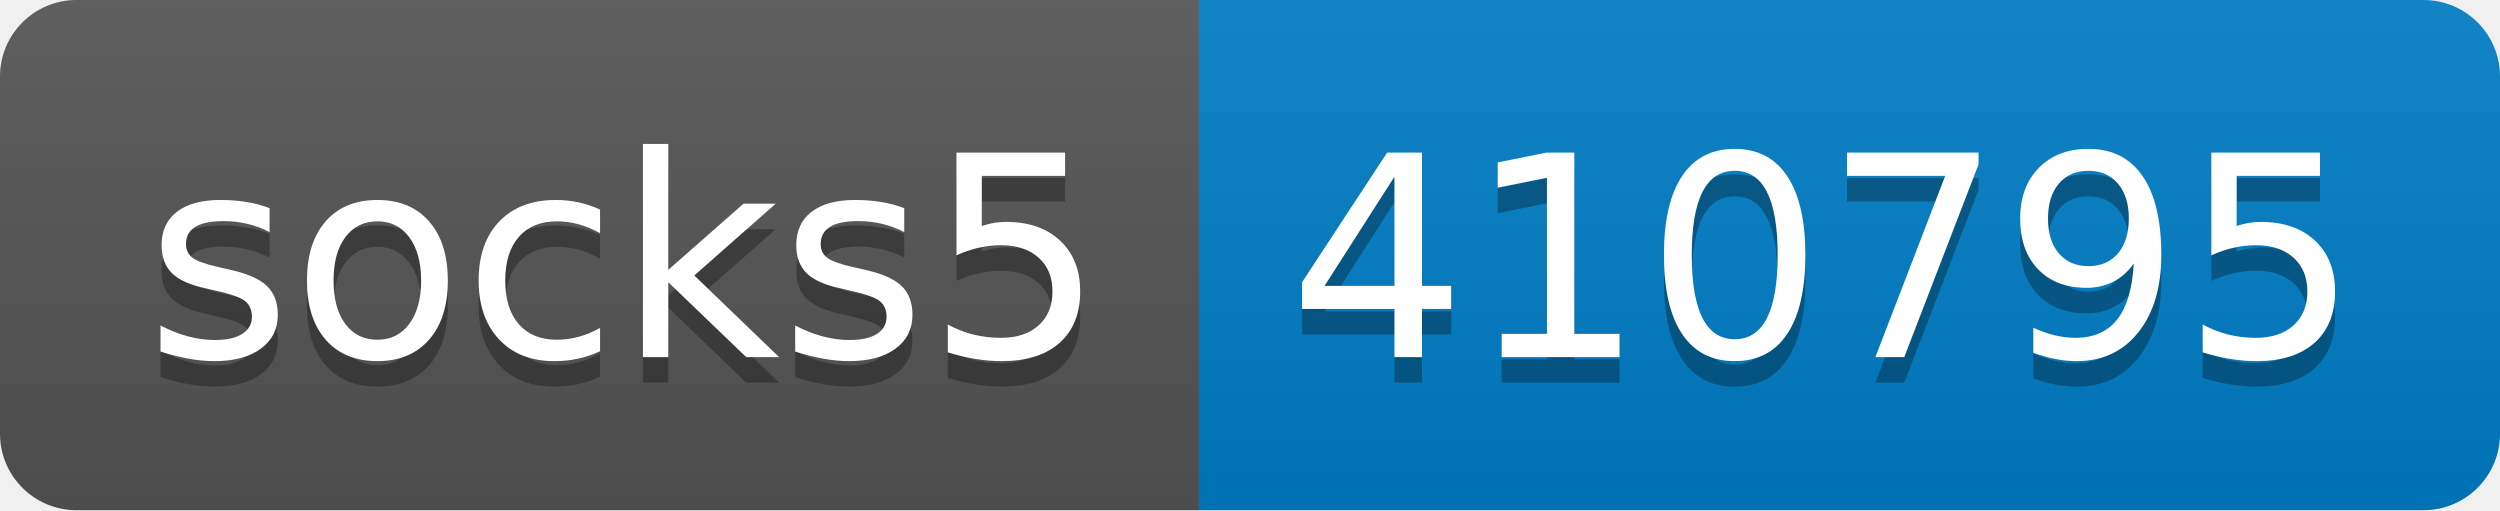
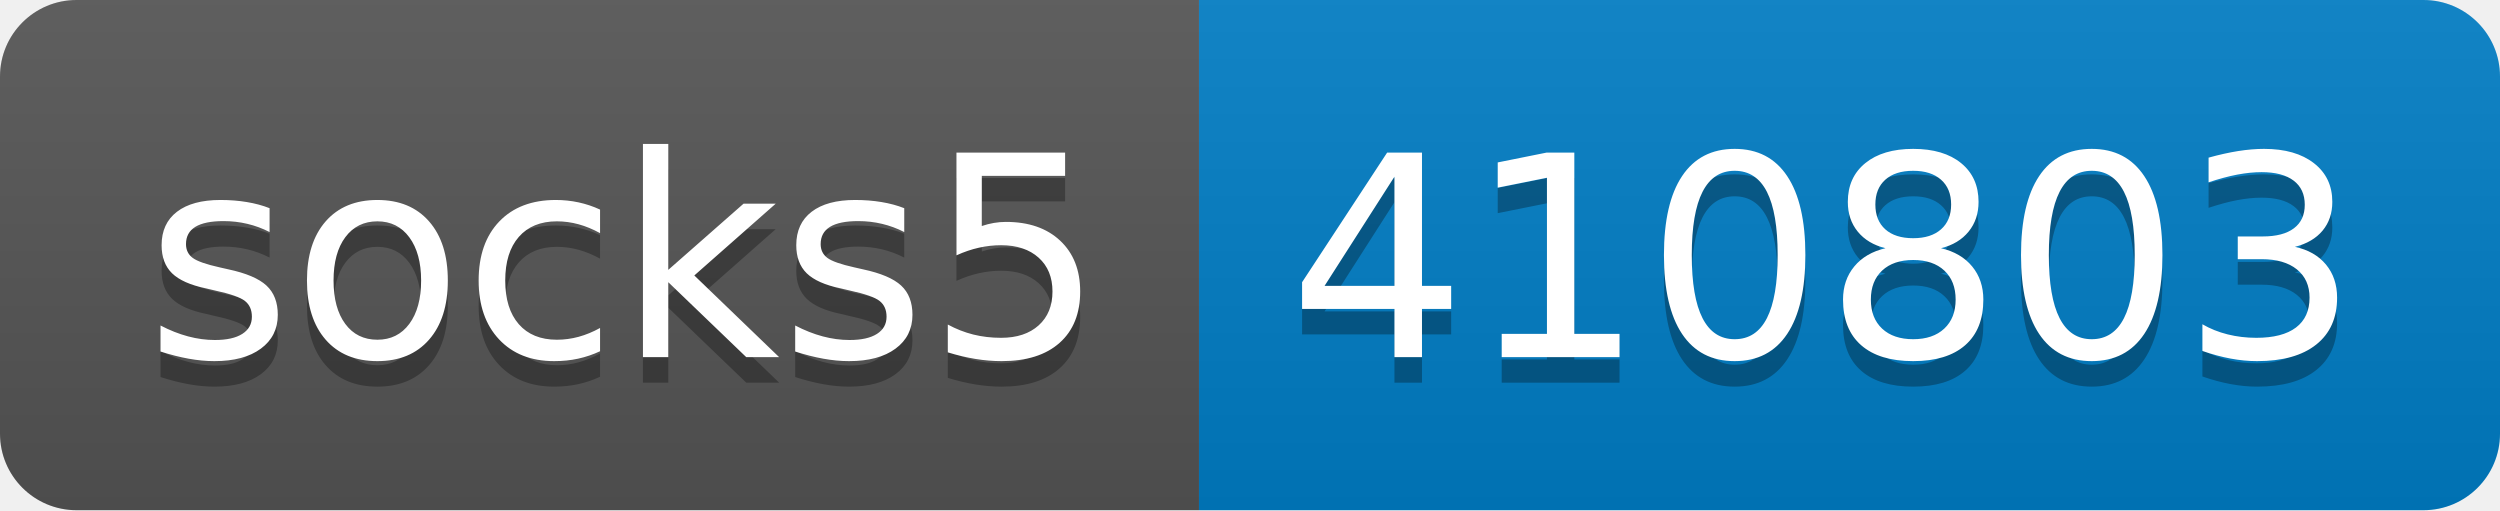
- <svg xmlns="http://www.w3.org/2000/svg" width="98" height="20" role="img" aria-label="socks5: 410795">
+ <svg xmlns="http://www.w3.org/2000/svg" width="98" height="20" role="img" aria-label="socks5: 410803">
  <linearGradient id="s" x2="0" y2="100%">
    <stop offset="0" stop-color="#bbb" stop-opacity=".1" />
    <stop offset="1" stop-opacity=".1" />
  </linearGradient>
  <clipPath id="r">
    <rect width="98" height="20" rx="3" fill="#fff" />
  </clipPath>
  <g clip-path="url(#r)">
    <rect width="47" height="20" fill="#555" />
    <rect x="47" width="51" height="20" fill="#007ec6" />
    <rect width="98" height="20" fill="url(#s)" />
  </g>
  <g fill="#fff" text-anchor="middle" font-family="Verdana,Geneva,DejaVu Sans,sans-serif" text-rendering="geometricPrecision" font-size="110">
    <text aria-hidden="true" x="245" y="150" fill="#010101" fill-opacity=".3" transform="scale(.1)" textLength="370">socks5</text>
    <text x="245" y="140" transform="scale(.1)" fill="#fff" textLength="370">socks5</text>
-     <text aria-hidden="true" x="715" y="150" fill="#010101" fill-opacity=".3" transform="scale(.1)" textLength="410">410795</text>
-     <text x="715" y="140" transform="scale(.1)" fill="#fff" textLength="410">410795</text>
+     <text aria-hidden="true" x="715" y="150" fill="#010101" fill-opacity=".3" transform="scale(.1)" textLength="410">410803</text>
+     <text x="715" y="140" transform="scale(.1)" fill="#fff" textLength="410">410803</text>
  </g>
</svg>
